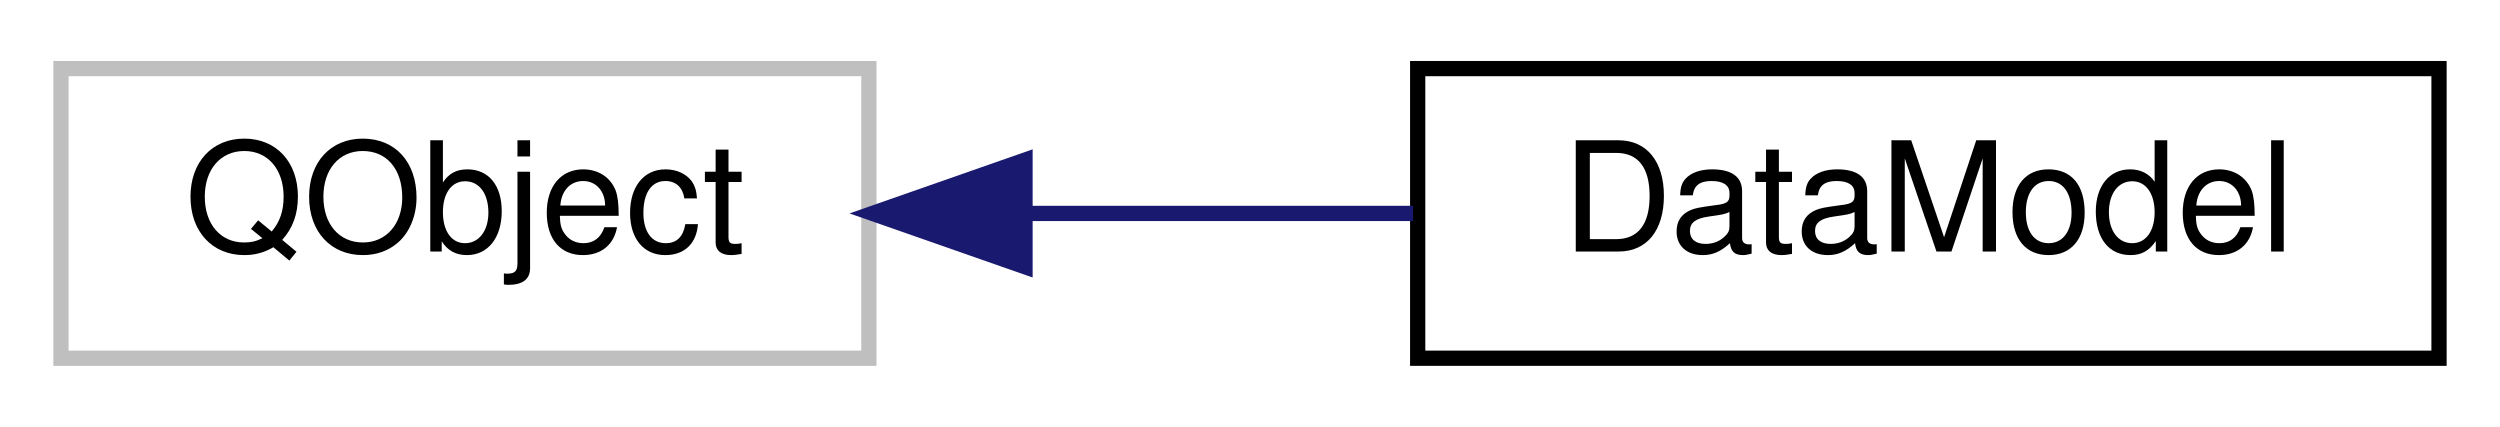
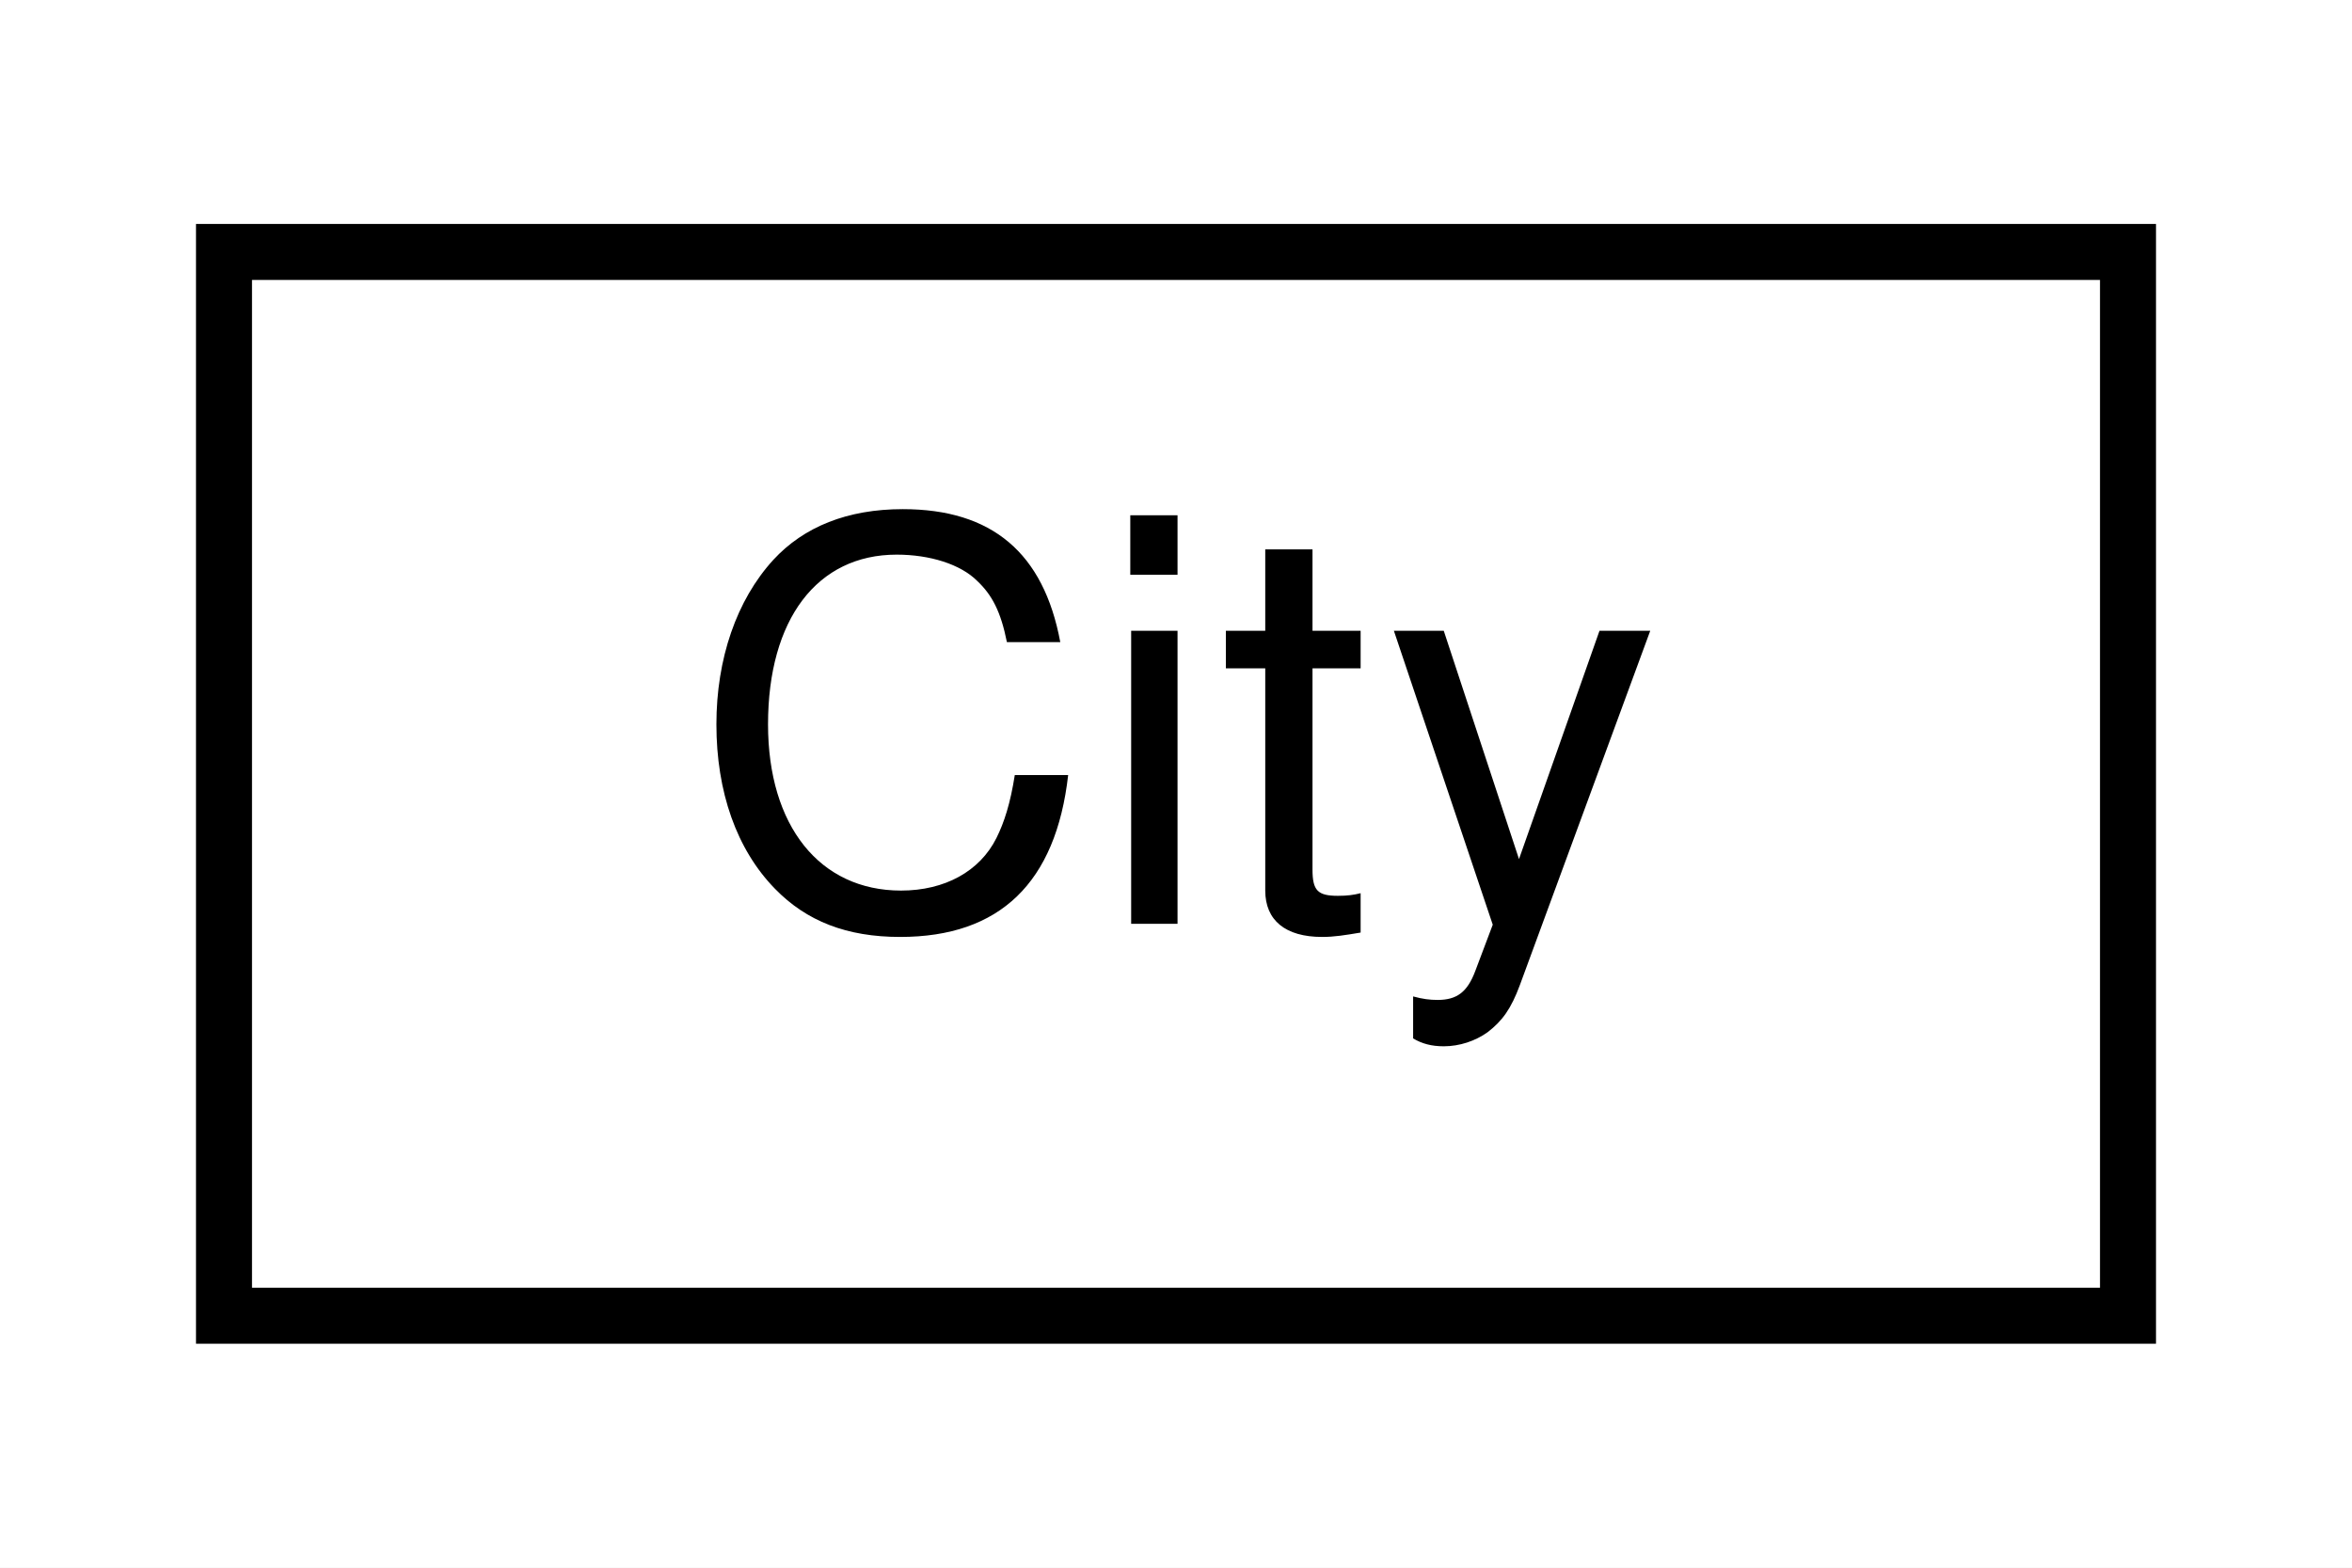
- <svg xmlns="http://www.w3.org/2000/svg" xmlns:xlink="http://www.w3.org/1999/xlink" width="164pt" height="28pt" viewBox="0.00 0.00 164.00 28.00">
+ <svg xmlns="http://www.w3.org/2000/svg" xmlns:xlink="http://www.w3.org/1999/xlink" width="42pt" height="28pt" viewBox="0.00 0.00 42.00 28.00">
  <g id="graph0" class="graph" transform="scale(1 1) rotate(0) translate(4 24)">
-     <polygon fill="#ffffff" stroke="transparent" points="-4,4 -4,-24 160,-24 160,4 -4,4" />
+     <polygon fill="#ffffff" stroke="transparent" points="-4,4 -4,-24 38,-24 38,4 -4,4" />
    <g id="node1" class="node">
      <g id="a_node1">
-         <a xlink:title=" ">
-           <polygon fill="#ffffff" stroke="#bfbfbf" points="0,-.5 0,-19.5 53,-19.5 53,-.5 0,-.5" />
-           <text text-anchor="middle" x="26.5" y="-7.5" font-family="Helvetica,sans-Serif" font-size="10.00" fill="#000000">QObject</text>
+         <a xlink:href="classCity.html" target="_top" xlink:title=" ">
+           <polygon fill="#ffffff" stroke="#000000" points="0,-.5 0,-19.5 34,-19.5 34,-.5 0,-.5" />
+           <text text-anchor="middle" x="17" y="-7.5" font-family="Helvetica,sans-Serif" font-size="10.00" fill="#000000">City</text>
        </a>
      </g>
    </g>
-     <g id="node2" class="node">
-       <g id="a_node2">
-         <a xlink:href="classDataModel.html" target="_top" xlink:title=" ">
-           <polygon fill="#ffffff" stroke="#000000" points="89,-.5 89,-19.5 156,-19.5 156,-.5 89,-.5" />
-           <text text-anchor="middle" x="122.5" y="-7.5" font-family="Helvetica,sans-Serif" font-size="10.00" fill="#000000">DataModel</text>
-         </a>
-       </g>
-     </g>
-     <g id="edge1" class="edge">
-       <path fill="none" stroke="#191970" d="M63.436,-10C71.746,-10 80.524,-10 88.698,-10" />
-       <polygon fill="#191970" stroke="#191970" points="63.241,-6.5 53.241,-10 63.241,-13.5 63.241,-6.5" />
-     </g>
  </g>
</svg>
